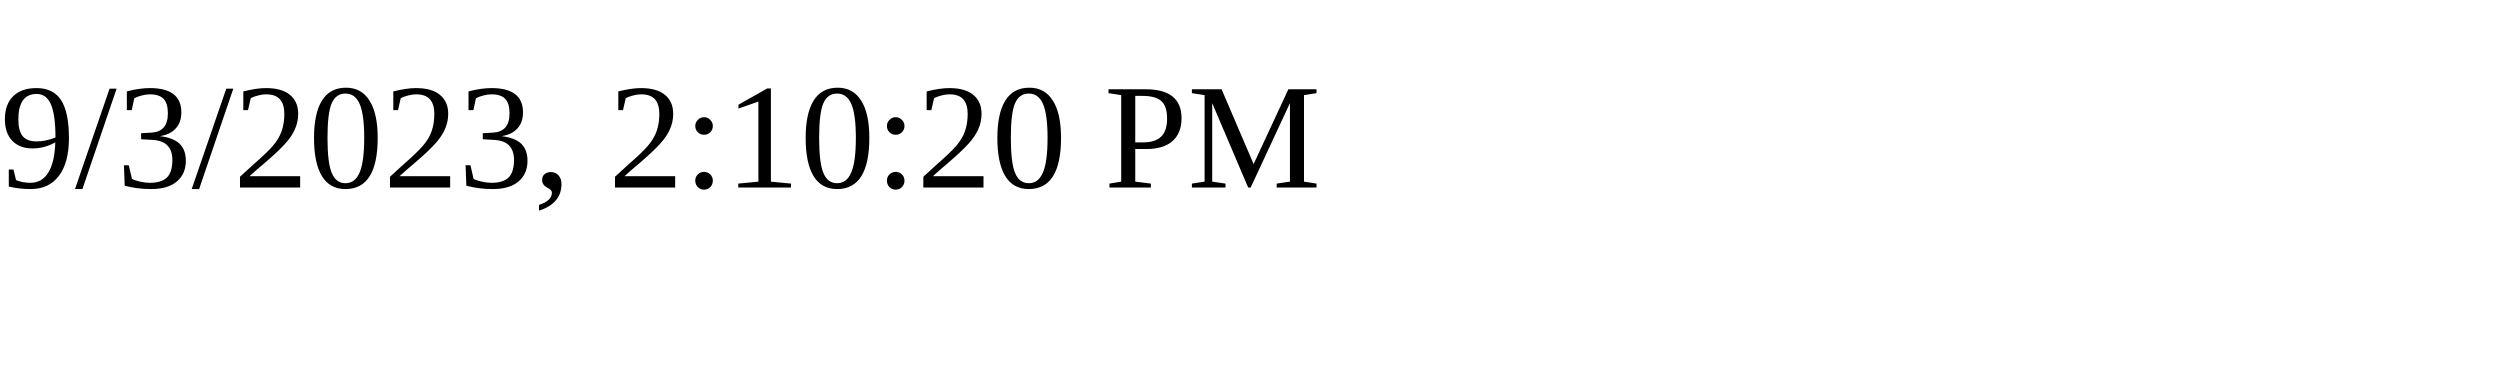
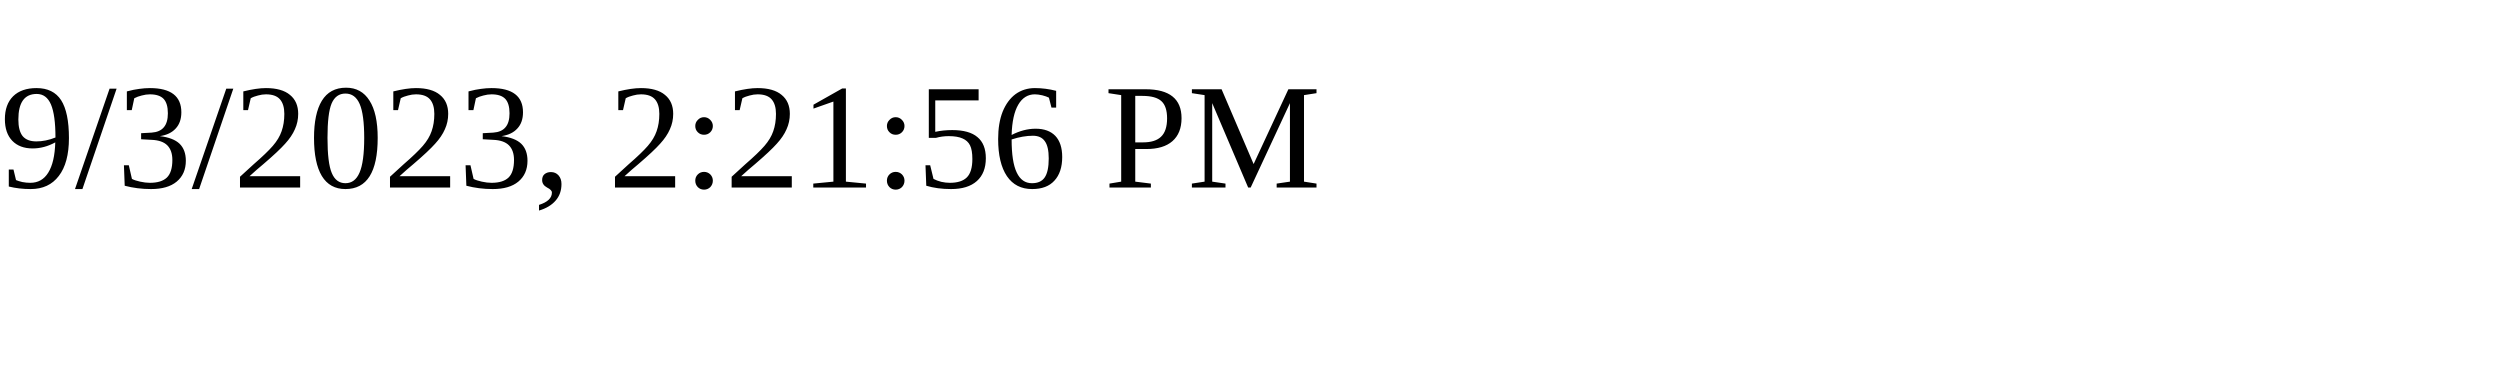
<svg xmlns="http://www.w3.org/2000/svg" height="30" width="200">
-   <text x="0" y="15">9/3/2023, 2:10:20 PM</text>
+   <text x="0" y="15">9/3/2023, 2:21:56 PM</text>
</svg>
